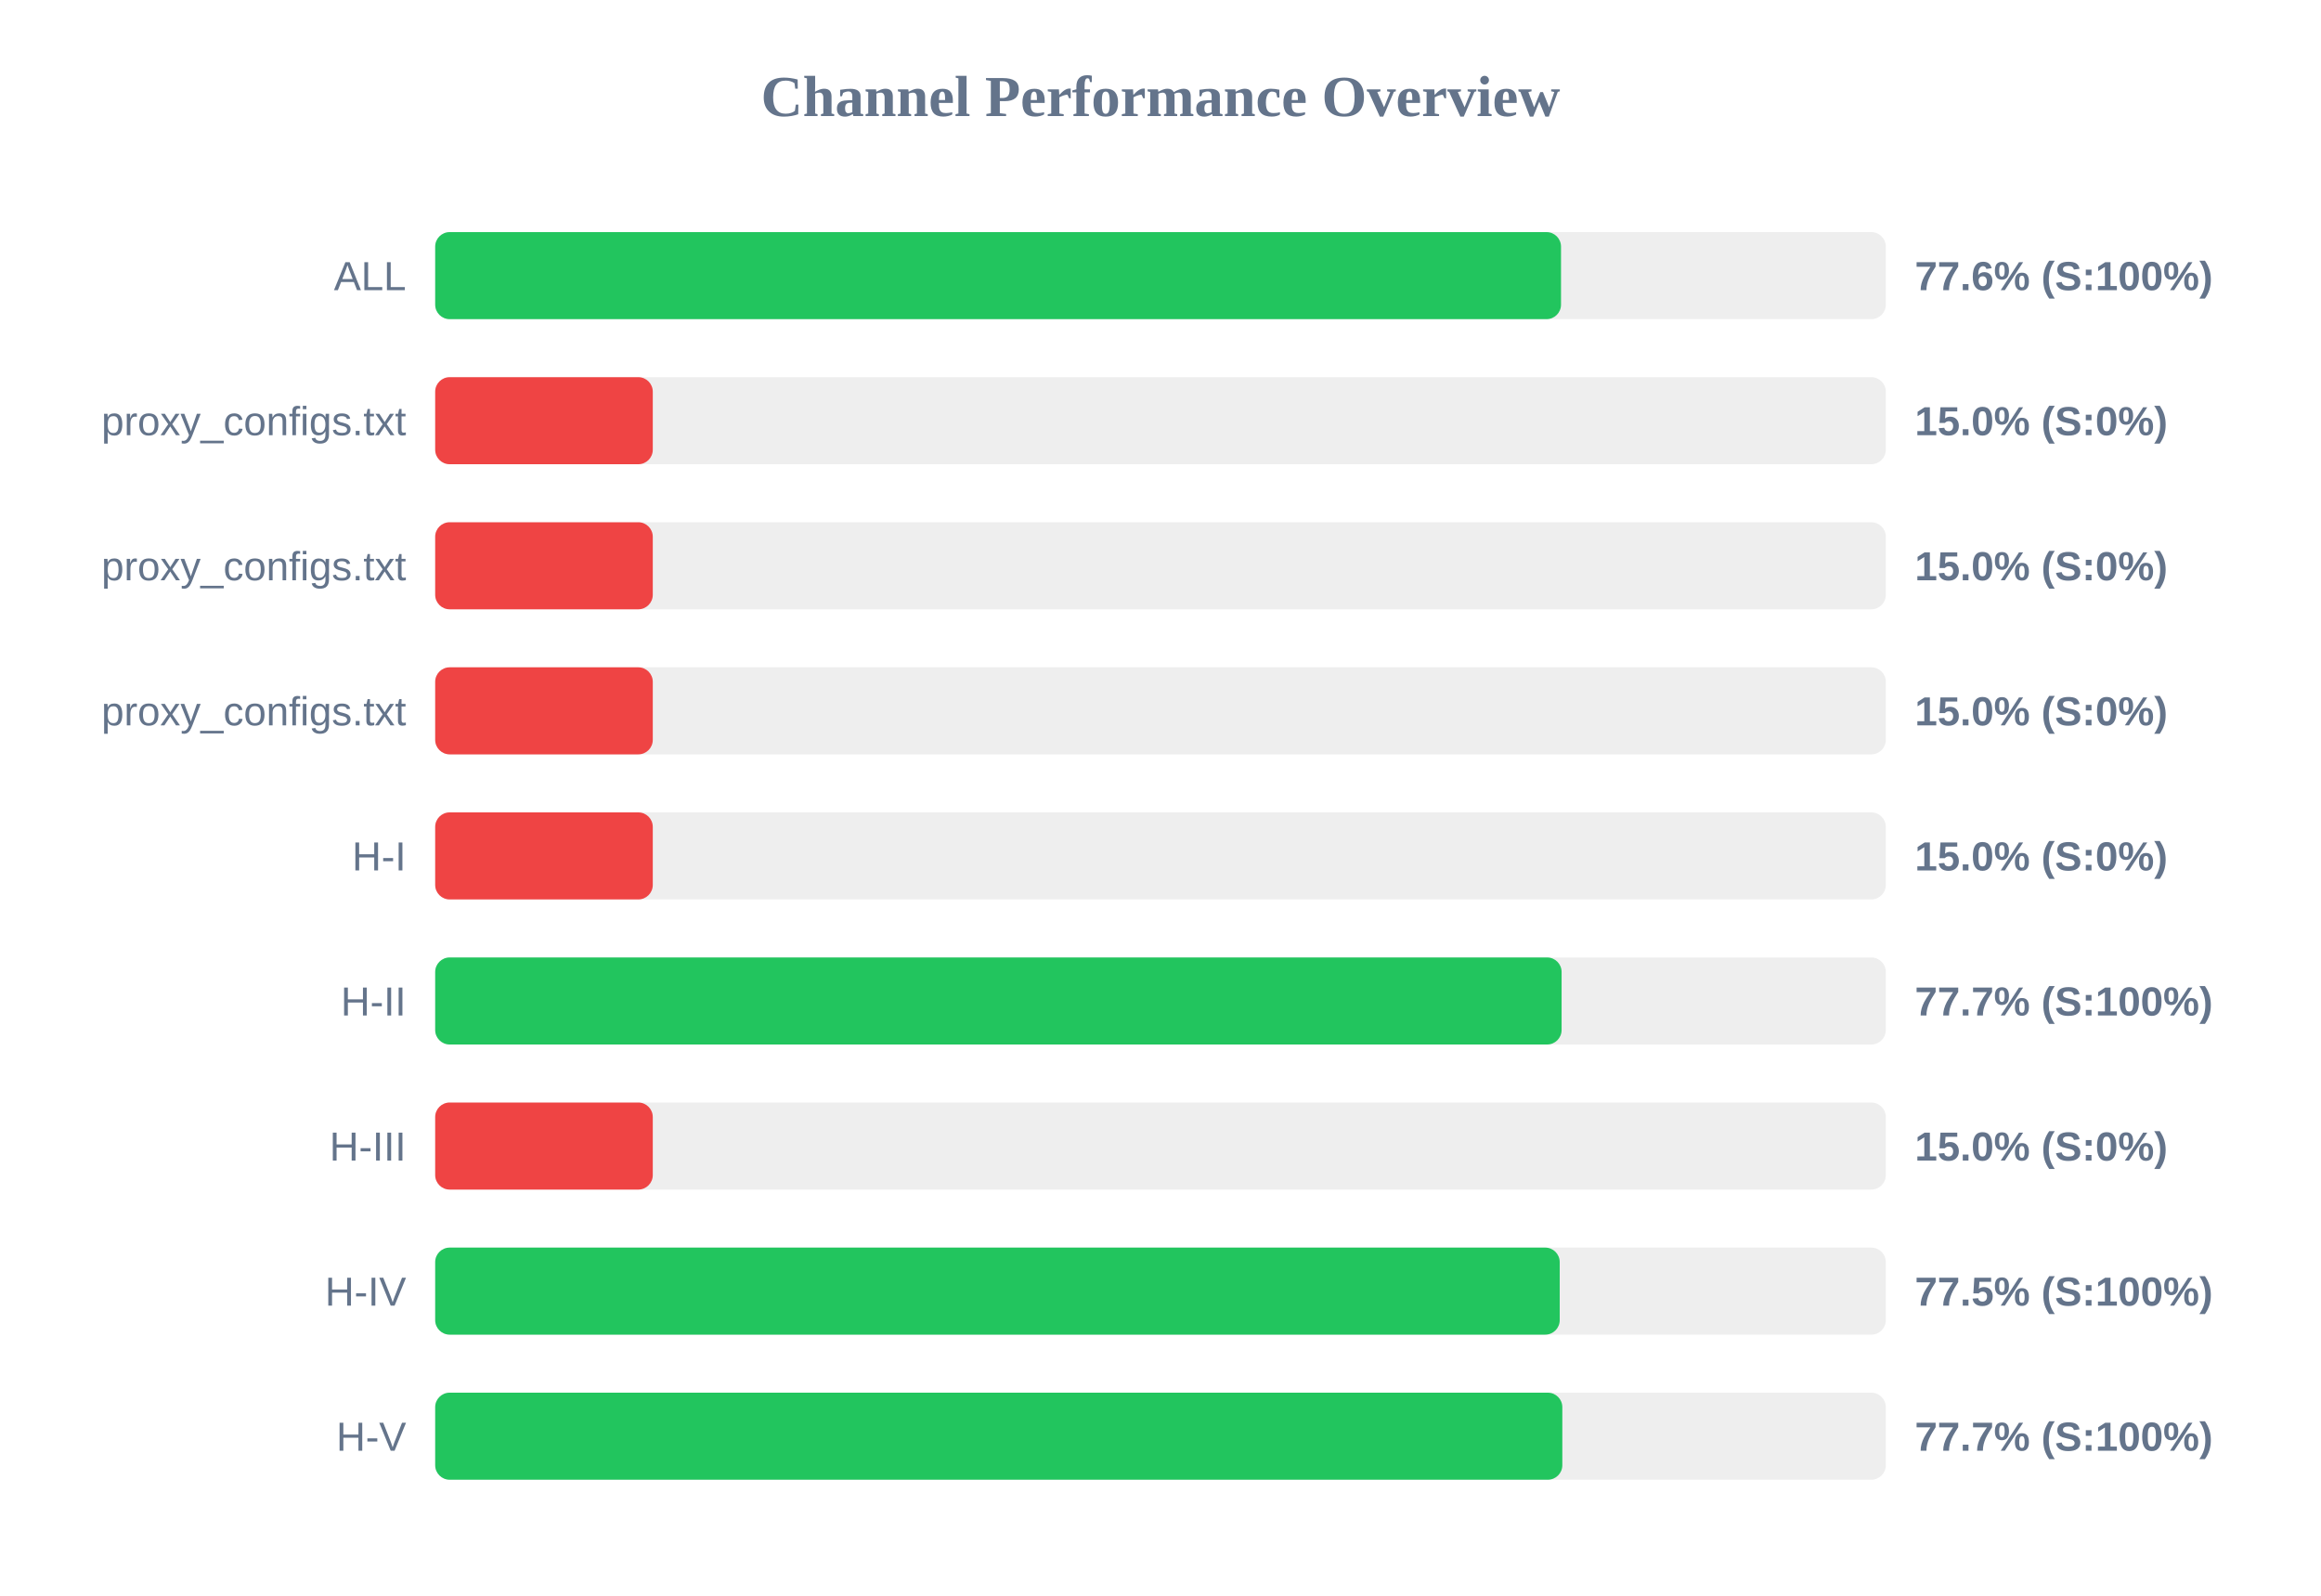
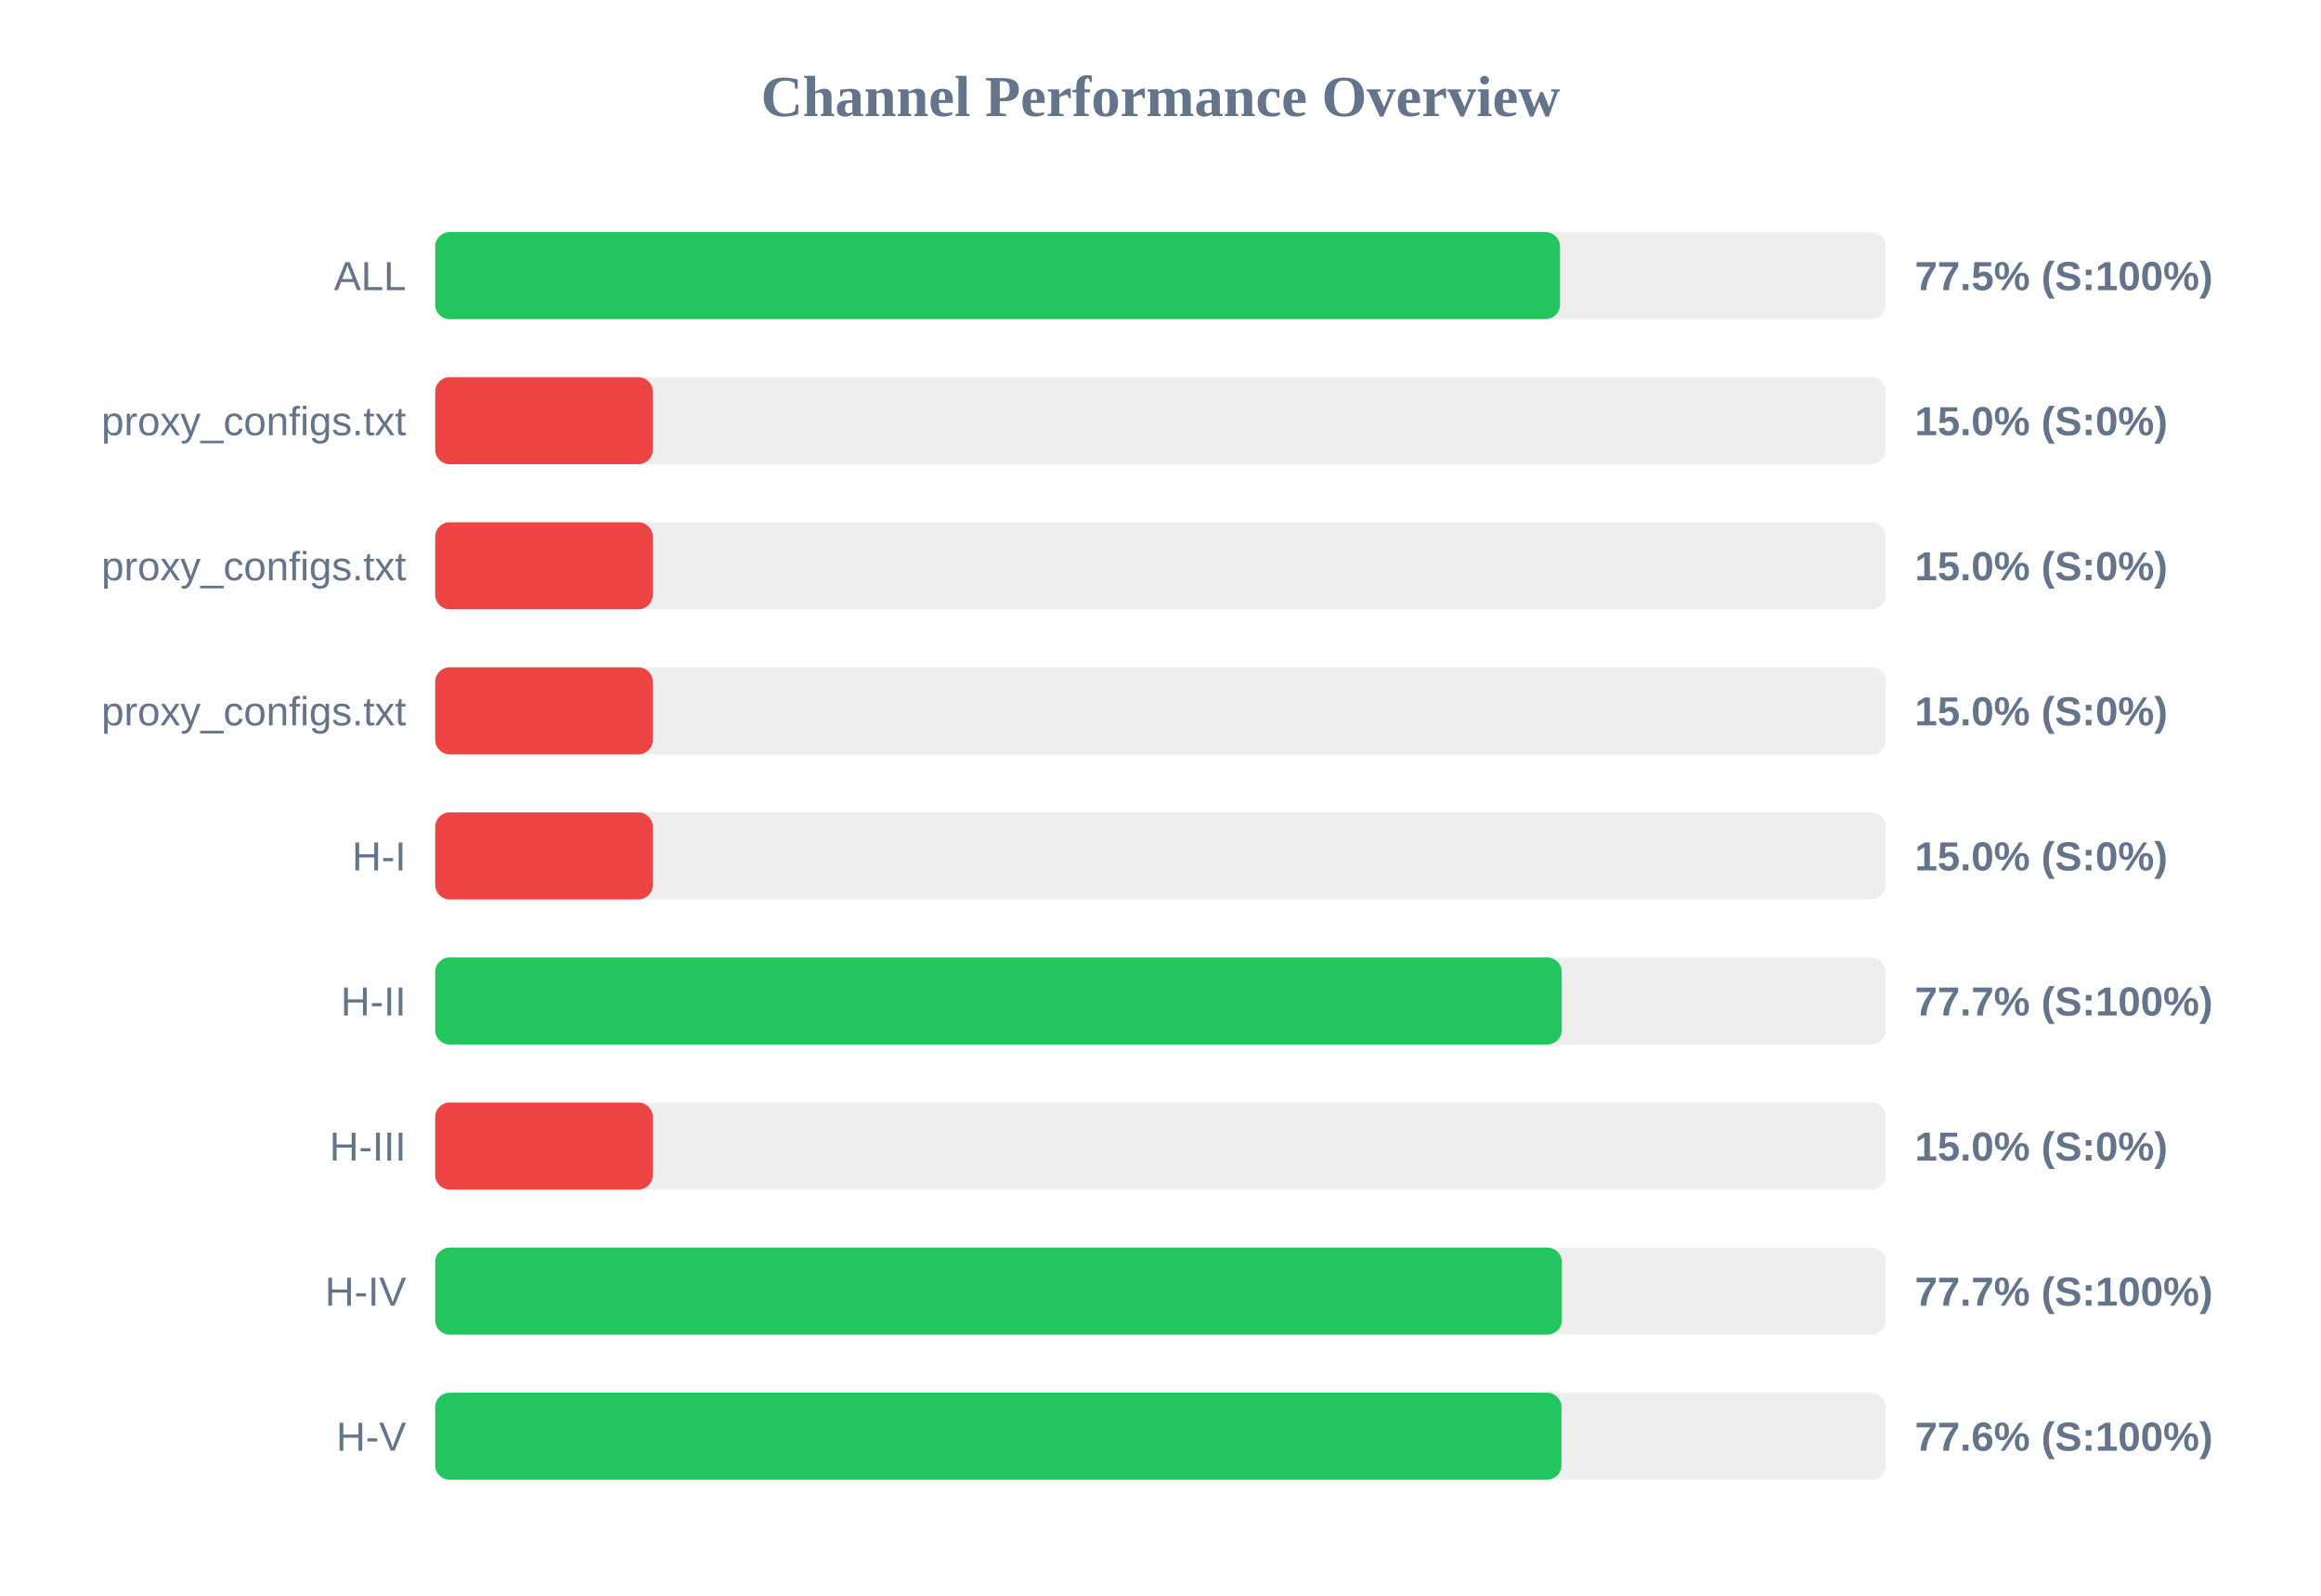
<svg xmlns="http://www.w3.org/2000/svg" width="800" height="550" version="1.1">
  <style>
        .row { font: 14px Arial; fill: #64748b; }
        .score { font: bold 14px Arial; fill: #64748b; }
    </style>
  <text x="400" y="40" text-anchor="middle" font-size="20px" font-weight="bold" fill="#64748b">Channel Performance Overview</text>
  <rect x="150" y="80" width="500" height="30" fill="#eee" rx="5" />
-   <rect x="150" y="80" width="388.05" height="30" fill="#22c55e" rx="5" />
+   <rect x="150" y="80" width="387.7" height="30" fill="#22c55e" rx="5" />
  <text x="140" y="100" text-anchor="end" class="row">ALL</text>
-   <text x="660" y="100" text-anchor="start" class="score">77.6% (S:100%)</text>
+   <text x="660" y="100" text-anchor="start" class="score">77.5% (S:100%)</text>
  <rect x="150" y="130" width="500" height="30" fill="#eee" rx="5" />
  <rect x="150" y="130" width="75.0" height="30" fill="#ef4444" rx="5" />
  <text x="140" y="150" text-anchor="end" class="row">proxy_configs.txt</text>
  <text x="660" y="150" text-anchor="start" class="score">15.0% (S:0%)</text>
  <rect x="150" y="180" width="500" height="30" fill="#eee" rx="5" />
  <rect x="150" y="180" width="75.0" height="30" fill="#ef4444" rx="5" />
  <text x="140" y="200" text-anchor="end" class="row">proxy_configs.txt</text>
  <text x="660" y="200" text-anchor="start" class="score">15.0% (S:0%)</text>
  <rect x="150" y="230" width="500" height="30" fill="#eee" rx="5" />
  <rect x="150" y="230" width="75.0" height="30" fill="#ef4444" rx="5" />
  <text x="140" y="250" text-anchor="end" class="row">proxy_configs.txt</text>
  <text x="660" y="250" text-anchor="start" class="score">15.0% (S:0%)</text>
  <rect x="150" y="280" width="500" height="30" fill="#eee" rx="5" />
  <rect x="150" y="280" width="75.0" height="30" fill="#ef4444" rx="5" />
  <text x="140" y="300" text-anchor="end" class="row">H-I</text>
  <text x="660" y="300" text-anchor="start" class="score">15.0% (S:0%)</text>
  <rect x="150" y="330" width="500" height="30" fill="#eee" rx="5" />
-   <rect x="150" y="330" width="388.25" height="30" fill="#22c55e" rx="5" />
+   <rect x="150" y="330" width="388.3" height="30" fill="#22c55e" rx="5" />
  <text x="140" y="350" text-anchor="end" class="row">H-II</text>
  <text x="660" y="350" text-anchor="start" class="score">77.7% (S:100%)</text>
  <rect x="150" y="380" width="500" height="30" fill="#eee" rx="5" />
  <rect x="150" y="380" width="75.0" height="30" fill="#ef4444" rx="5" />
  <text x="140" y="400" text-anchor="end" class="row">H-III</text>
  <text x="660" y="400" text-anchor="start" class="score">15.0% (S:0%)</text>
  <rect x="150" y="430" width="500" height="30" fill="#eee" rx="5" />
-   <rect x="150" y="430" width="387.6" height="30" fill="#22c55e" rx="5" />
+   <rect x="150" y="430" width="388.35" height="30" fill="#22c55e" rx="5" />
  <text x="140" y="450" text-anchor="end" class="row">H-IV</text>
-   <text x="660" y="450" text-anchor="start" class="score">77.5% (S:100%)</text>
+   <text x="660" y="450" text-anchor="start" class="score">77.7% (S:100%)</text>
  <rect x="150" y="480" width="500" height="30" fill="#eee" rx="5" />
-   <rect x="150" y="480" width="388.5" height="30" fill="#22c55e" rx="5" />
+   <rect x="150" y="480" width="388.2" height="30" fill="#22c55e" rx="5" />
  <text x="140" y="500" text-anchor="end" class="row">H-V</text>
-   <text x="660" y="500" text-anchor="start" class="score">77.7% (S:100%)</text>
+   <text x="660" y="500" text-anchor="start" class="score">77.6% (S:100%)</text>
</svg>
